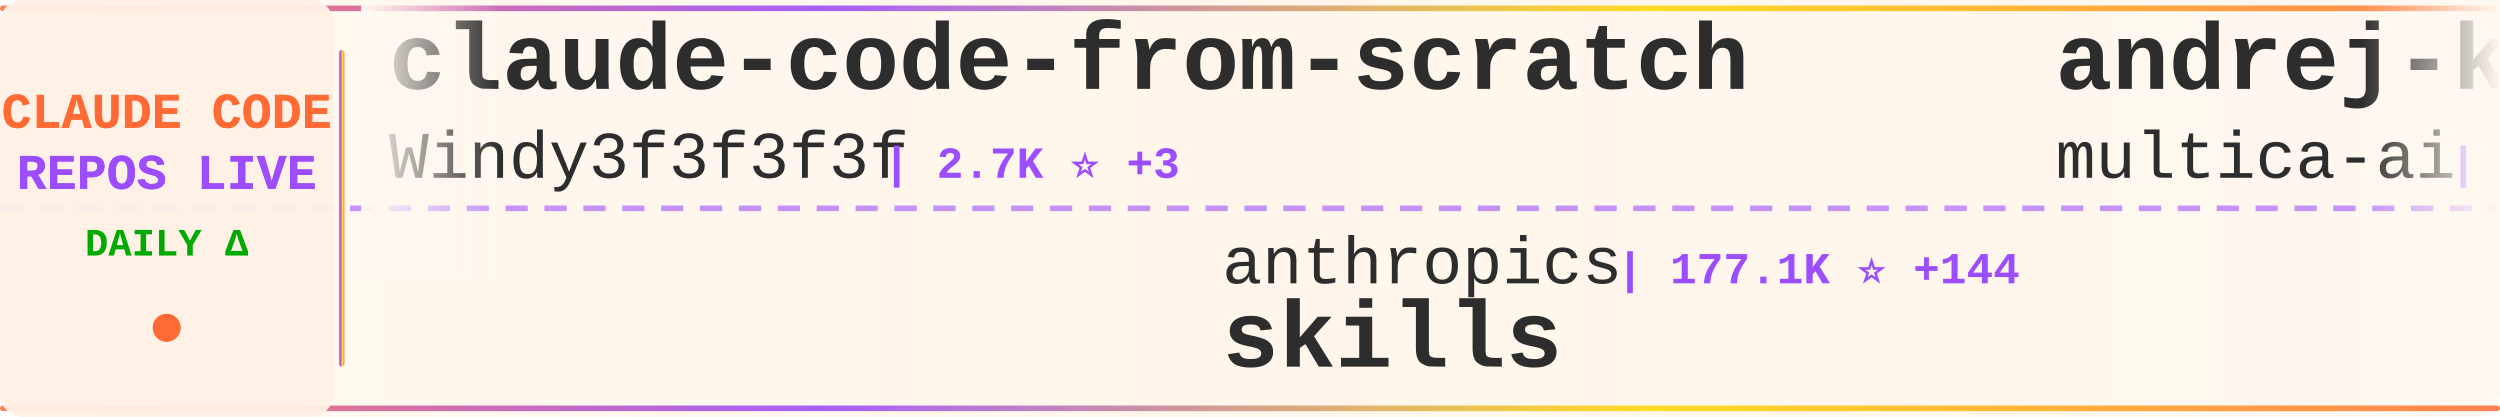
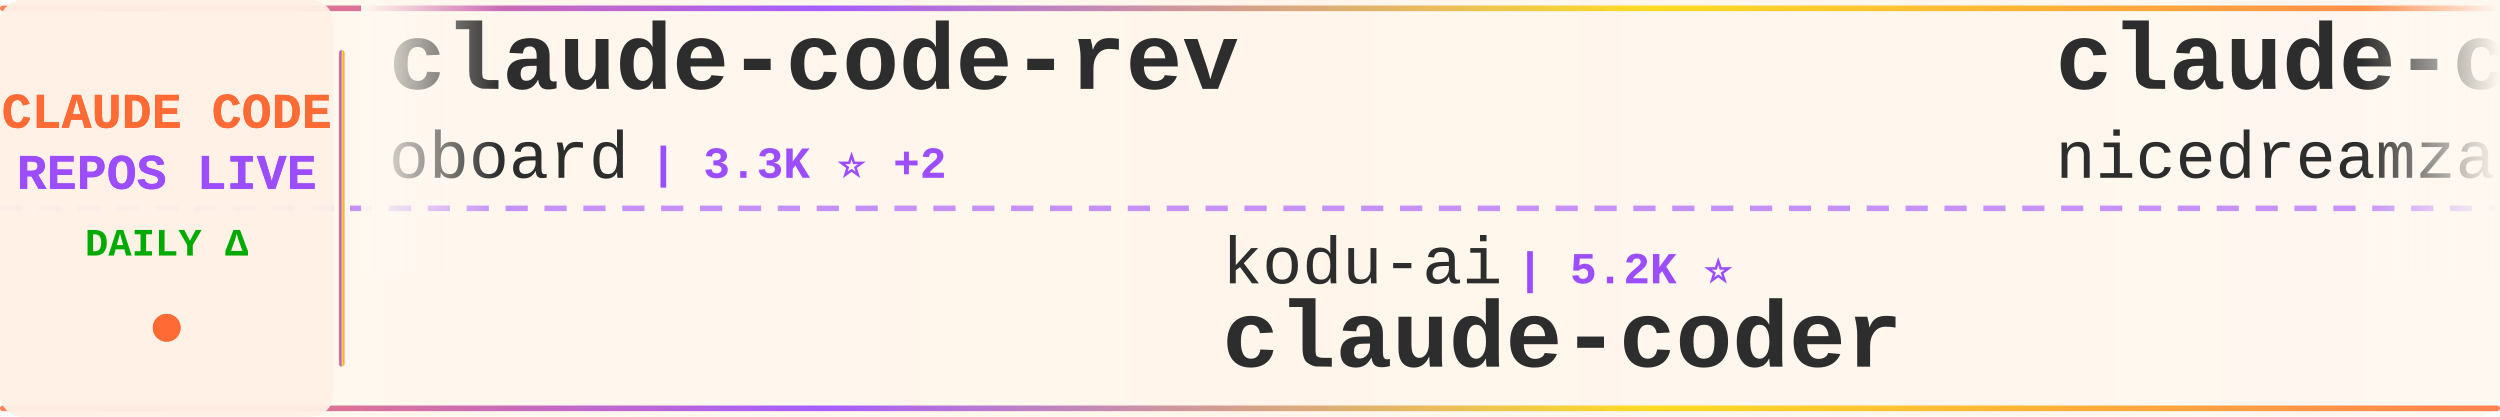
<svg xmlns="http://www.w3.org/2000/svg" width="900" height="150">
  <defs>
    <linearGradient id="tickerBg" x1="0%" y1="0%" x2="100%" y2="0%">
      <stop offset="0%" style="stop-color:#fff8f0;stop-opacity:0.98" />
      <stop offset="50%" style="stop-color:#fff5eb;stop-opacity:1" />
      <stop offset="100%" style="stop-color:#fff8f0;stop-opacity:0.98" />
    </linearGradient>
    <linearGradient id="borderGrad" x1="0%" y1="0%" x2="100%" y2="0%">
      <stop offset="0%" style="stop-color:#FF6B35;stop-opacity:0.85">
        <animate attributeName="stop-opacity" values="0.85;1;0.85" dur="2s" repeatCount="indefinite" />
      </stop>
      <stop offset="33%" style="stop-color:#9C4EFF;stop-opacity:0.9">
        <animate attributeName="stop-opacity" values="0.9;1;0.9" dur="2.2s" repeatCount="indefinite" />
      </stop>
      <stop offset="66%" style="stop-color:#FFD700;stop-opacity:0.85">
        <animate attributeName="stop-opacity" values="0.85;1;0.85" dur="1.8s" repeatCount="indefinite" />
      </stop>
      <stop offset="100%" style="stop-color:#FF6B35;stop-opacity:0.85">
        <animate attributeName="stop-opacity" values="0.85;1;0.85" dur="2s" repeatCount="indefinite" />
      </stop>
    </linearGradient>
    <filter id="textGlow">
      <feGaussianBlur stdDeviation="0.15" result="coloredBlur" />
      <feMerge>
        <feMergeNode in="coloredBlur" />
        <feMergeNode in="SourceGraphic" />
      </feMerge>
    </filter>
    <filter id="metricGlow">
      <feGaussianBlur stdDeviation="0.2" result="coloredBlur" />
      <feMerge>
        <feMergeNode in="coloredBlur" />
        <feMergeNode in="SourceGraphic" />
      </feMerge>
    </filter>
    <linearGradient id="leftFade" x1="0%" y1="0%" x2="100%" y2="0%">
      <stop offset="0%" style="stop-color:#fff8f0;stop-opacity:1" />
      <stop offset="100%" style="stop-color:#fff8f0;stop-opacity:0" />
    </linearGradient>
    <linearGradient id="rightFade" x1="0%" y1="0%" x2="100%" y2="0%">
      <stop offset="0%" style="stop-color:#fff8f0;stop-opacity:0" />
      <stop offset="100%" style="stop-color:#fff8f0;stop-opacity:1" />
    </linearGradient>
  </defs>
  <rect width="900" height="150" fill="url(#tickerBg)" rx="8" />
  <rect x="0" y="2" width="900" height="2" fill="url(#borderGrad)" rx="1" />
  <rect x="0" y="146" width="900" height="2" fill="url(#borderGrad)" rx="1" />
  <line x1="0" y1="75" x2="900" y2="75" stroke="#9C4EFF" stroke-width="2" stroke-dasharray="8 6" opacity="0.6" />
  <rect x="0" y="0" width="120" height="150" fill="#fff0e6" opacity="0.95" rx="8" />
  <text x="60" y="46" font-family="'Courier New', monospace" font-size="18" font-weight="bold" fill="#FF6B35" text-anchor="middle" filter="url(#textGlow)">
    CLAUDE CODE
  </text>
  <text x="60" y="68" font-family="'Courier New', monospace" font-size="18" font-weight="bold" fill="#9C4EFF" text-anchor="middle" filter="url(#textGlow)">
    REPOS LIVE
  </text>
  <text x="60" y="92" font-family="'Courier New', monospace" font-size="14" font-weight="bold" fill="#00aa00" text-anchor="middle">
    DAILY Δ
  </text>
  <circle cx="60" cy="118" r="5" fill="#FF6B35" filter="url(#metricGlow)">
    <animate attributeName="r" values="4;6;4" dur="1.5s" repeatCount="indefinite" />
    <animate attributeName="opacity" values="0.6;1;0.6" dur="1.5s" repeatCount="indefinite" />
  </circle>
  <rect x="122" y="18" width="2" height="114" fill="url(#borderGrad)" rx="1" />
  <clipPath id="tickerClip">
    <rect x="130" y="0" width="770" height="150" />
  </clipPath>
  <g clip-path="url(#tickerClip)">
    <g id="tickerItems">
      <animateTransform attributeName="transform" attributeType="XML" type="translate" from="0 0" to="-3000 0" dur="54s" repeatCount="indefinite" />
      <g transform="translate(0, 0)">
-         <text x="140" y="32" font-family="'Courier New', monospace" font-size="34" font-weight="bold" fill="#2d2d2d">claude-code-from-scratch</text>
-         <text x="140" y="64" font-family="'Courier New', monospace" font-size="24" font-weight="normal" fill="#2d2d2d" opacity="1.0">Windy3f3f3f3f</text>
-         <text x="318" y="64" font-family="'Courier New', monospace" font-size="16" font-weight="bold" fill="#9C4EFF"> | 2.7K ⭐ +3</text>
+         <text x="140" y="32" font-family="'Courier New', monospace" font-size="34" font-weight="bold" fill="#2d2d2d">claude-code-rev</text>
+         <text x="140" y="64" font-family="'Courier New', monospace" font-size="24" font-weight="normal" fill="#2d2d2d" opacity="1.0">oboard</text>
+         <text x="234" y="64" font-family="'Courier New', monospace" font-size="16" font-weight="bold" fill="#9C4EFF"> | 3.3K ⭐ +2</text>
      </g>
      <g transform="translate(300, 0)">
-         <text x="140" y="102" font-family="'Courier New', monospace" font-size="24" font-weight="normal" fill="#2d2d2d" opacity="1.0">anthropics</text>
-         <text x="282" y="102" font-family="'Courier New', monospace" font-size="16" font-weight="bold" fill="#9C4EFF"> | 177.1K ⭐ +144</text>
-         <text x="140" y="132" font-family="'Courier New', monospace" font-size="34" font-weight="bold" fill="#2d2d2d">skills</text>
+         <text x="140" y="102" font-family="'Courier New', monospace" font-size="24" font-weight="normal" fill="#2d2d2d" opacity="1.0">kodu-ai</text>
+         <text x="246" y="102" font-family="'Courier New', monospace" font-size="16" font-weight="bold" fill="#9C4EFF"> | 5.2K ⭐</text>
+         <text x="140" y="132" font-family="'Courier New', monospace" font-size="34" font-weight="bold" fill="#2d2d2d">claude-coder</text>
      </g>
      <g transform="translate(600, 0)">
-         <text x="140" y="32" font-family="'Courier New', monospace" font-size="34" font-weight="bold" fill="#2d2d2d">andrej-karpathy-skills</text>
-         <text x="140" y="64" font-family="'Courier New', monospace" font-size="24" font-weight="normal" fill="#2d2d2d" opacity="1.0">multica-ai</text>
-         <text x="282" y="64" font-family="'Courier New', monospace" font-size="16" font-weight="bold" fill="#9C4EFF"> | 214.0K ⭐ +242</text>
+         <text x="140" y="32" font-family="'Courier New', monospace" font-size="34" font-weight="bold" fill="#2d2d2d">claude-code-local</text>
+         <text x="140" y="64" font-family="'Courier New', monospace" font-size="24" font-weight="normal" fill="#2d2d2d" opacity="1.0">nicedreamzapp</text>
+         <text x="318" y="64" font-family="'Courier New', monospace" font-size="16" font-weight="bold" fill="#9C4EFF"> | 3.3K ⭐ +4</text>
      </g>
      <g transform="translate(900, 0)">
-         <text x="140" y="102" font-family="'Courier New', monospace" font-size="24" font-weight="normal" fill="#2d2d2d" opacity="1.0">1rgs</text>
-         <text x="210" y="102" font-family="'Courier New', monospace" font-size="16" font-weight="bold" fill="#9C4EFF"> | 3.8K ⭐ +3</text>
-         <text x="140" y="132" font-family="'Courier New', monospace" font-size="34" font-weight="bold" fill="#2d2d2d">claude-code-proxy</text>
+         <text x="140" y="102" font-family="'Courier New', monospace" font-size="24" font-weight="normal" fill="#2d2d2d" opacity="1.0">anthropics</text>
+         <text x="282" y="102" font-family="'Courier New', monospace" font-size="16" font-weight="bold" fill="#9C4EFF"> | 8.9K ⭐ +1</text>
+         <text x="140" y="132" font-family="'Courier New', monospace" font-size="34" font-weight="bold" fill="#2d2d2d">claude-code-action</text>
      </g>
      <g transform="translate(1200, 0)">
-         <text x="140" y="32" font-family="'Courier New', monospace" font-size="34" font-weight="bold" fill="#2d2d2d">claude-code</text>
-         <text x="140" y="64" font-family="'Courier New', monospace" font-size="24" font-weight="normal" fill="#2d2d2d" opacity="1.0">codeaashu</text>
-         <text x="270" y="64" font-family="'Courier New', monospace" font-size="16" font-weight="bold" fill="#9C4EFF"> | 3.3K ⭐ +1</text>
+         <text x="140" y="32" font-family="'Courier New', monospace" font-size="34" font-weight="bold" fill="#2d2d2d">claude-code-best-practic...</text>
+         <text x="140" y="64" font-family="'Courier New', monospace" font-size="24" font-weight="normal" fill="#2d2d2d" opacity="1.0">shanraisshan</text>
+         <text x="306" y="64" font-family="'Courier New', monospace" font-size="16" font-weight="bold" fill="#9C4EFF"> | 66.1K ⭐ +23</text>
      </g>
      <g transform="translate(1500, 0)">
-         <text x="140" y="102" font-family="'Courier New', monospace" font-size="24" font-weight="normal" fill="#2d2d2d" opacity="1.0">LING71671</text>
-         <text x="270" y="102" font-family="'Courier New', monospace" font-size="16" font-weight="bold" fill="#9C4EFF"> | 954 ⭐ +1</text>
-         <text x="140" y="132" font-family="'Courier New', monospace" font-size="34" font-weight="bold" fill="#2d2d2d">Open-ClaudeCode</text>
+         <text x="140" y="102" font-family="'Courier New', monospace" font-size="24" font-weight="normal" fill="#2d2d2d" opacity="1.0">WorldFlowAI</text>
+         <text x="294" y="102" font-family="'Courier New', monospace" font-size="16" font-weight="bold" fill="#9C4EFF"> | 3.3K ⭐ +83</text>
+         <text x="140" y="132" font-family="'Courier New', monospace" font-size="34" font-weight="bold" fill="#2d2d2d">everything-claude-code</text>
      </g>
      <g transform="translate(1800, 0)">
-         <text x="140" y="32" font-family="'Courier New', monospace" font-size="34" font-weight="bold" fill="#2d2d2d">Auto-claude-code-researc...</text>
-         <text x="140" y="64" font-family="'Courier New', monospace" font-size="24" font-weight="normal" fill="#2d2d2d" opacity="1.0">wanshuiyin</text>
-         <text x="282" y="64" font-family="'Courier New', monospace" font-size="16" font-weight="bold" fill="#9C4EFF"> | 16.3K ⭐ +39</text>
+         <text x="140" y="32" font-family="'Courier New', monospace" font-size="34" font-weight="bold" fill="#2d2d2d">awesome-claude-code-suba...</text>
+         <text x="140" y="64" font-family="'Courier New', monospace" font-size="24" font-weight="normal" fill="#2d2d2d" opacity="1.0">VoltAgent</text>
+         <text x="270" y="64" font-family="'Courier New', monospace" font-size="16" font-weight="bold" fill="#9C4EFF"> | 25.2K ⭐ +16</text>
      </g>
      <g transform="translate(2100, 0)">
-         <text x="140" y="102" font-family="'Courier New', monospace" font-size="24" font-weight="normal" fill="#2d2d2d" opacity="1.0">shareAI-lab</text>
-         <text x="294" y="102" font-family="'Courier New', monospace" font-size="16" font-weight="bold" fill="#9C4EFF"> | 77.1K ⭐ +74</text>
-         <text x="140" y="132" font-family="'Courier New', monospace" font-size="34" font-weight="bold" fill="#2d2d2d">learn-claude-code</text>
+         <text x="140" y="102" font-family="'Courier New', monospace" font-size="24" font-weight="normal" fill="#2d2d2d" opacity="1.0">xorespesp</text>
+         <text x="270" y="102" font-family="'Courier New', monospace" font-size="16" font-weight="bold" fill="#9C4EFF"> | 233 ⭐</text>
+         <text x="140" y="132" font-family="'Courier New', monospace" font-size="34" font-weight="bold" fill="#2d2d2d">claude-code</text>
      </g>
      <g transform="translate(2400, 0)">
-         <text x="140" y="32" font-family="'Courier New', monospace" font-size="34" font-weight="bold" fill="#2d2d2d">claude-code-infrastructu...</text>
-         <text x="140" y="64" font-family="'Courier New', monospace" font-size="24" font-weight="normal" fill="#2d2d2d" opacity="1.0">diet103</text>
-         <text x="246" y="64" font-family="'Courier New', monospace" font-size="16" font-weight="bold" fill="#9C4EFF"> | 10.0K ⭐ +1</text>
+         <text x="140" y="32" font-family="'Courier New', monospace" font-size="34" font-weight="bold" fill="#2d2d2d">ClaudeCode-Portable</text>
+         <text x="140" y="64" font-family="'Courier New', monospace" font-size="24" font-weight="normal" fill="#2d2d2d" opacity="1.0">techjarves</text>
+         <text x="282" y="64" font-family="'Courier New', monospace" font-size="16" font-weight="bold" fill="#9C4EFF"> | 1.5K ⭐ +22</text>
      </g>
      <g transform="translate(2700, 0)">
-         <text x="140" y="102" font-family="'Courier New', monospace" font-size="24" font-weight="normal" fill="#2d2d2d" opacity="1.0">ChinaSiro</text>
-         <text x="270" y="102" font-family="'Courier New', monospace" font-size="16" font-weight="bold" fill="#9C4EFF"> | 9.7K ⭐</text>
-         <text x="140" y="132" font-family="'Courier New', monospace" font-size="34" font-weight="bold" fill="#2d2d2d">claude-code-sourcemap</text>
+         <text x="140" y="102" font-family="'Courier New', monospace" font-size="24" font-weight="normal" fill="#2d2d2d" opacity="1.0">musistudio</text>
+         <text x="282" y="102" font-family="'Courier New', monospace" font-size="16" font-weight="bold" fill="#9C4EFF"> | 37.3K ⭐ +13</text>
+         <text x="140" y="132" font-family="'Courier New', monospace" font-size="34" font-weight="bold" fill="#2d2d2d">claude-code-router</text>
      </g>
      <g transform="translate(3000, 0)">
-         <text x="140" y="32" font-family="'Courier New', monospace" font-size="34" font-weight="bold" fill="#2d2d2d">claude-code-from-scratch</text>
-         <text x="140" y="64" font-family="'Courier New', monospace" font-size="24" font-weight="normal" fill="#2d2d2d" opacity="1.0">Windy3f3f3f3f</text>
-         <text x="318" y="64" font-family="'Courier New', monospace" font-size="16" font-weight="bold" fill="#9C4EFF"> | 2.7K ⭐ +3</text>
+         <text x="140" y="32" font-family="'Courier New', monospace" font-size="34" font-weight="bold" fill="#2d2d2d">claude-code-rev</text>
+         <text x="140" y="64" font-family="'Courier New', monospace" font-size="24" font-weight="normal" fill="#2d2d2d" opacity="1.0">oboard</text>
+         <text x="234" y="64" font-family="'Courier New', monospace" font-size="16" font-weight="bold" fill="#9C4EFF"> | 3.3K ⭐ +2</text>
      </g>
      <g transform="translate(3300, 0)">
-         <text x="140" y="102" font-family="'Courier New', monospace" font-size="24" font-weight="normal" fill="#2d2d2d" opacity="1.0">anthropics</text>
-         <text x="282" y="102" font-family="'Courier New', monospace" font-size="16" font-weight="bold" fill="#9C4EFF"> | 177.1K ⭐ +144</text>
-         <text x="140" y="132" font-family="'Courier New', monospace" font-size="34" font-weight="bold" fill="#2d2d2d">skills</text>
+         <text x="140" y="102" font-family="'Courier New', monospace" font-size="24" font-weight="normal" fill="#2d2d2d" opacity="1.0">kodu-ai</text>
+         <text x="246" y="102" font-family="'Courier New', monospace" font-size="16" font-weight="bold" fill="#9C4EFF"> | 5.2K ⭐</text>
+         <text x="140" y="132" font-family="'Courier New', monospace" font-size="34" font-weight="bold" fill="#2d2d2d">claude-coder</text>
      </g>
      <g transform="translate(3600, 0)">
-         <text x="140" y="32" font-family="'Courier New', monospace" font-size="34" font-weight="bold" fill="#2d2d2d">andrej-karpathy-skills</text>
-         <text x="140" y="64" font-family="'Courier New', monospace" font-size="24" font-weight="normal" fill="#2d2d2d" opacity="1.0">multica-ai</text>
-         <text x="282" y="64" font-family="'Courier New', monospace" font-size="16" font-weight="bold" fill="#9C4EFF"> | 214.0K ⭐ +242</text>
+         <text x="140" y="32" font-family="'Courier New', monospace" font-size="34" font-weight="bold" fill="#2d2d2d">claude-code-local</text>
+         <text x="140" y="64" font-family="'Courier New', monospace" font-size="24" font-weight="normal" fill="#2d2d2d" opacity="1.0">nicedreamzapp</text>
+         <text x="318" y="64" font-family="'Courier New', monospace" font-size="16" font-weight="bold" fill="#9C4EFF"> | 3.3K ⭐ +4</text>
      </g>
      <g transform="translate(3900, 0)">
-         <text x="140" y="102" font-family="'Courier New', monospace" font-size="24" font-weight="normal" fill="#2d2d2d" opacity="1.0">1rgs</text>
-         <text x="210" y="102" font-family="'Courier New', monospace" font-size="16" font-weight="bold" fill="#9C4EFF"> | 3.8K ⭐ +3</text>
-         <text x="140" y="132" font-family="'Courier New', monospace" font-size="34" font-weight="bold" fill="#2d2d2d">claude-code-proxy</text>
+         <text x="140" y="102" font-family="'Courier New', monospace" font-size="24" font-weight="normal" fill="#2d2d2d" opacity="1.0">anthropics</text>
+         <text x="282" y="102" font-family="'Courier New', monospace" font-size="16" font-weight="bold" fill="#9C4EFF"> | 8.9K ⭐ +1</text>
+         <text x="140" y="132" font-family="'Courier New', monospace" font-size="34" font-weight="bold" fill="#2d2d2d">claude-code-action</text>
      </g>
    </g>
  </g>
  <rect x="130" y="0" width="50" height="100" fill="url(#leftFade)" />
  <rect x="850" y="0" width="50" height="100" fill="url(#rightFade)" />
</svg>
